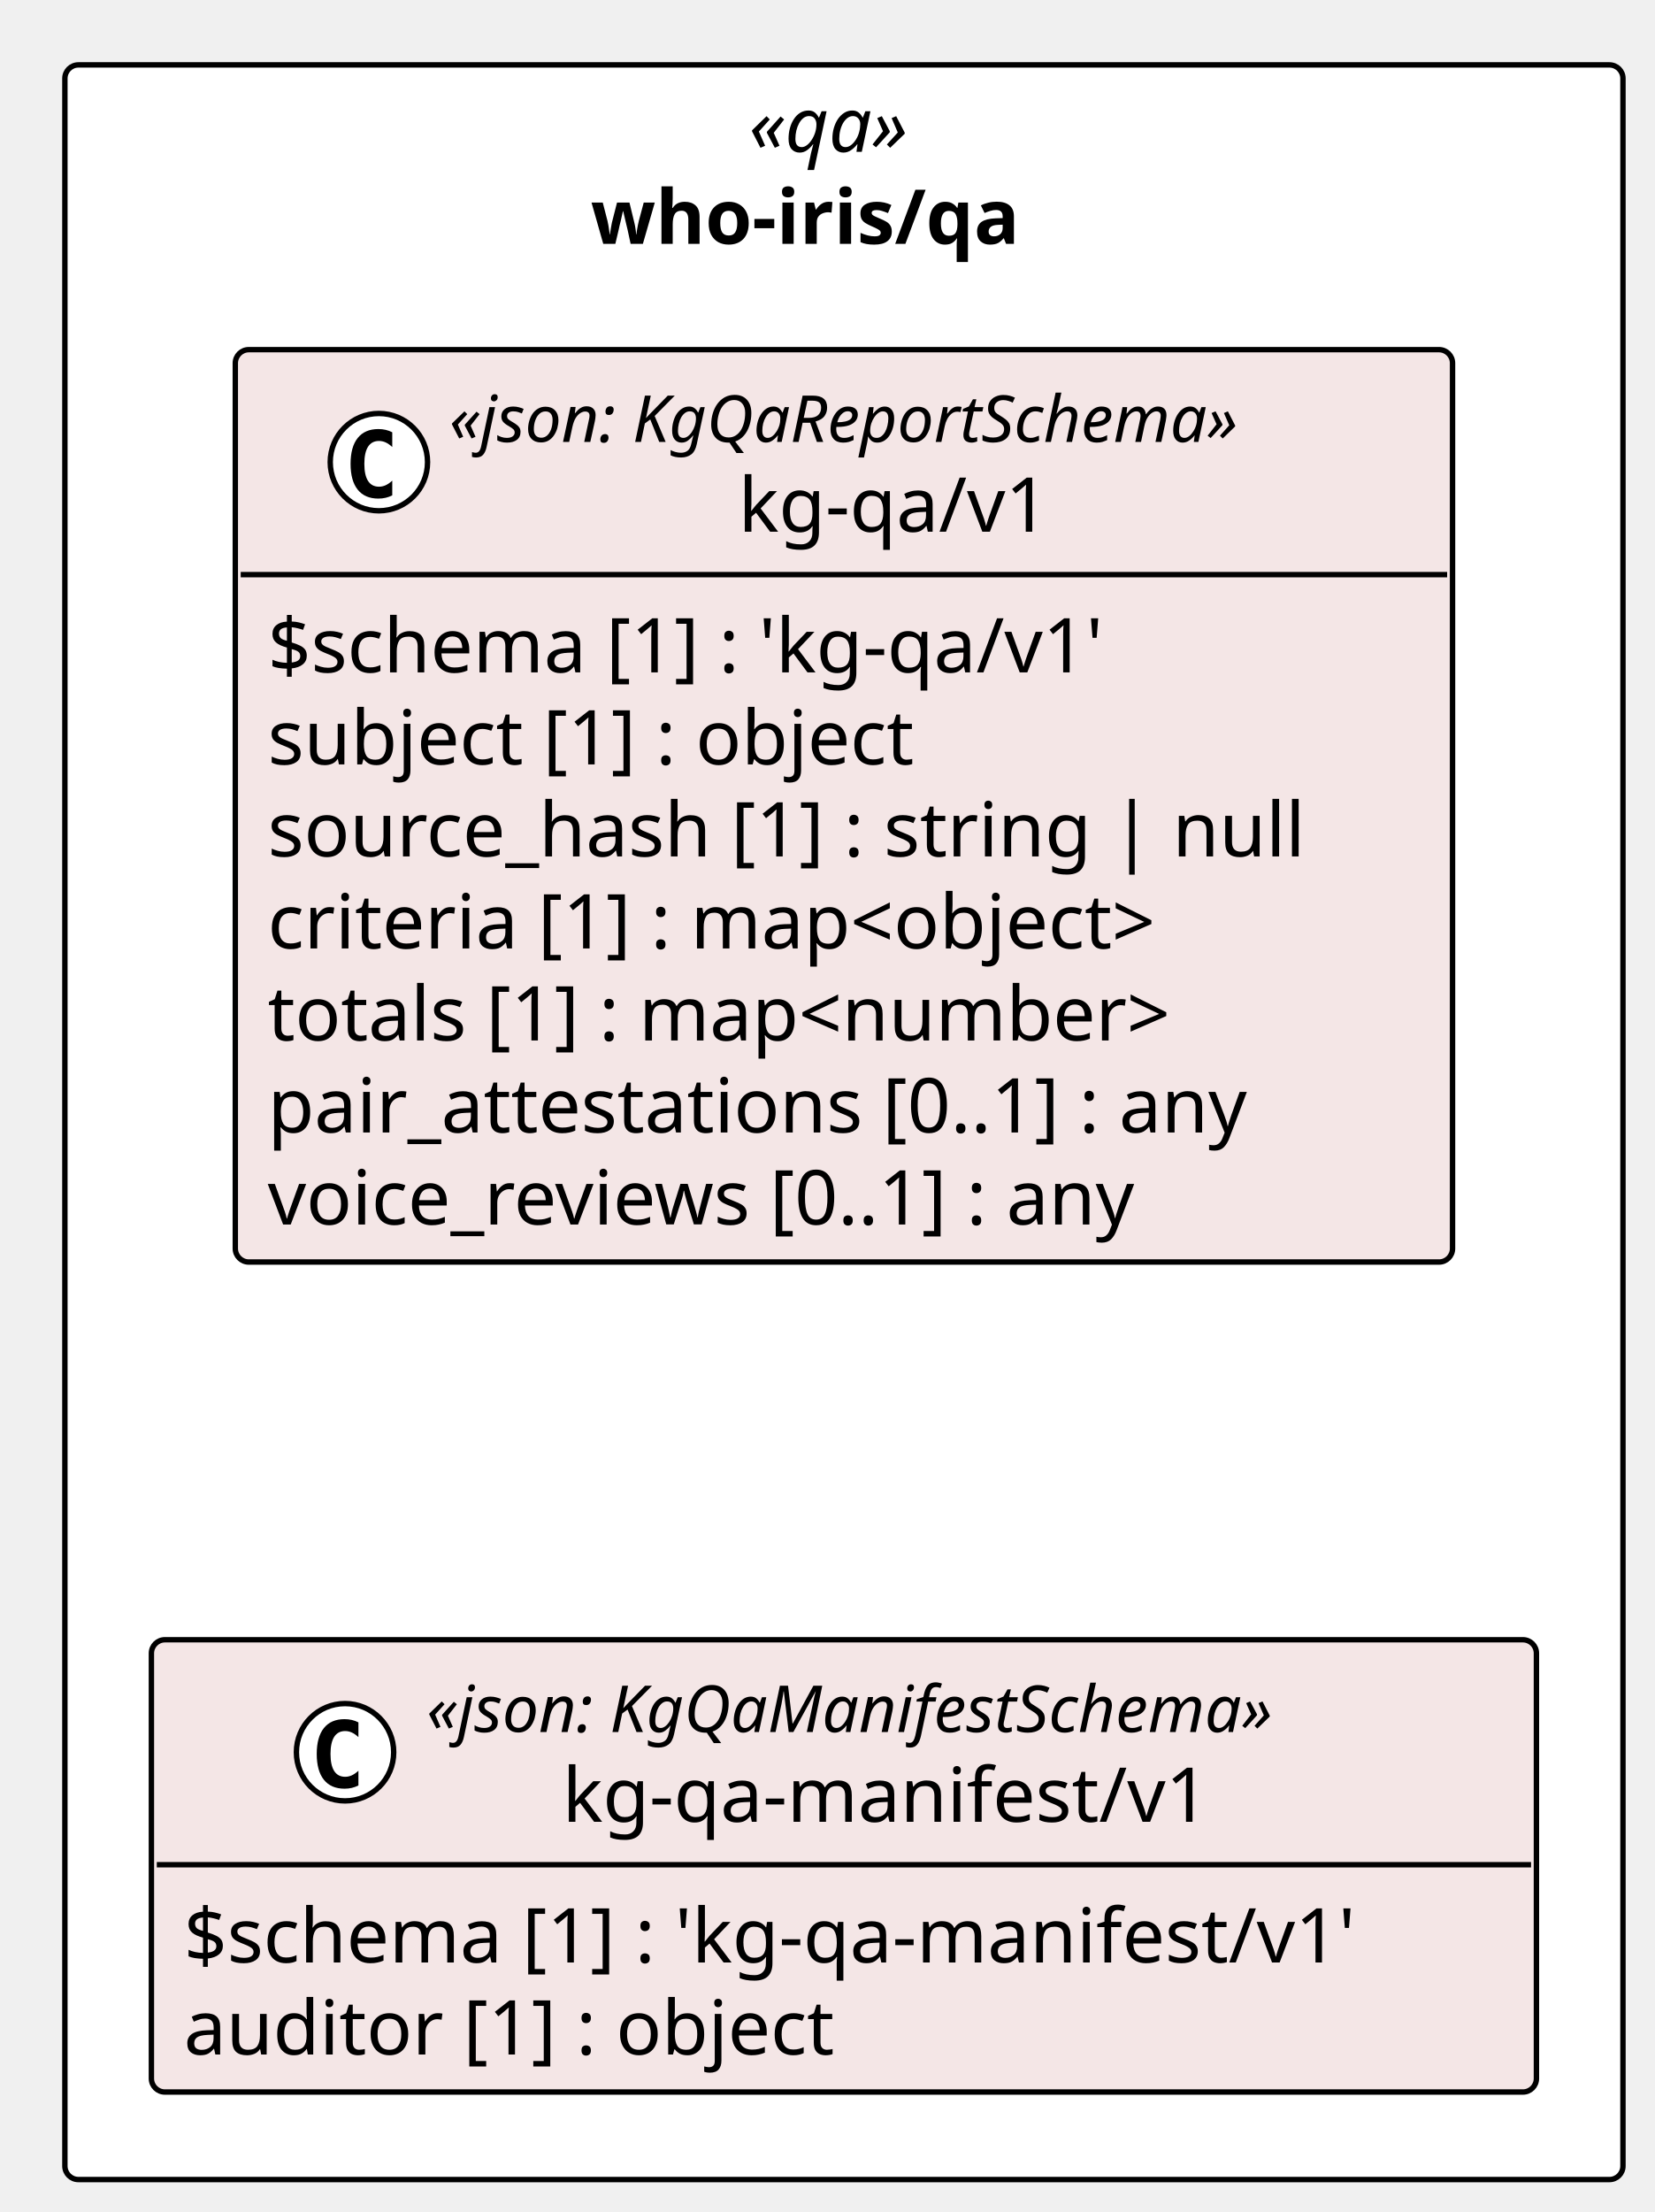
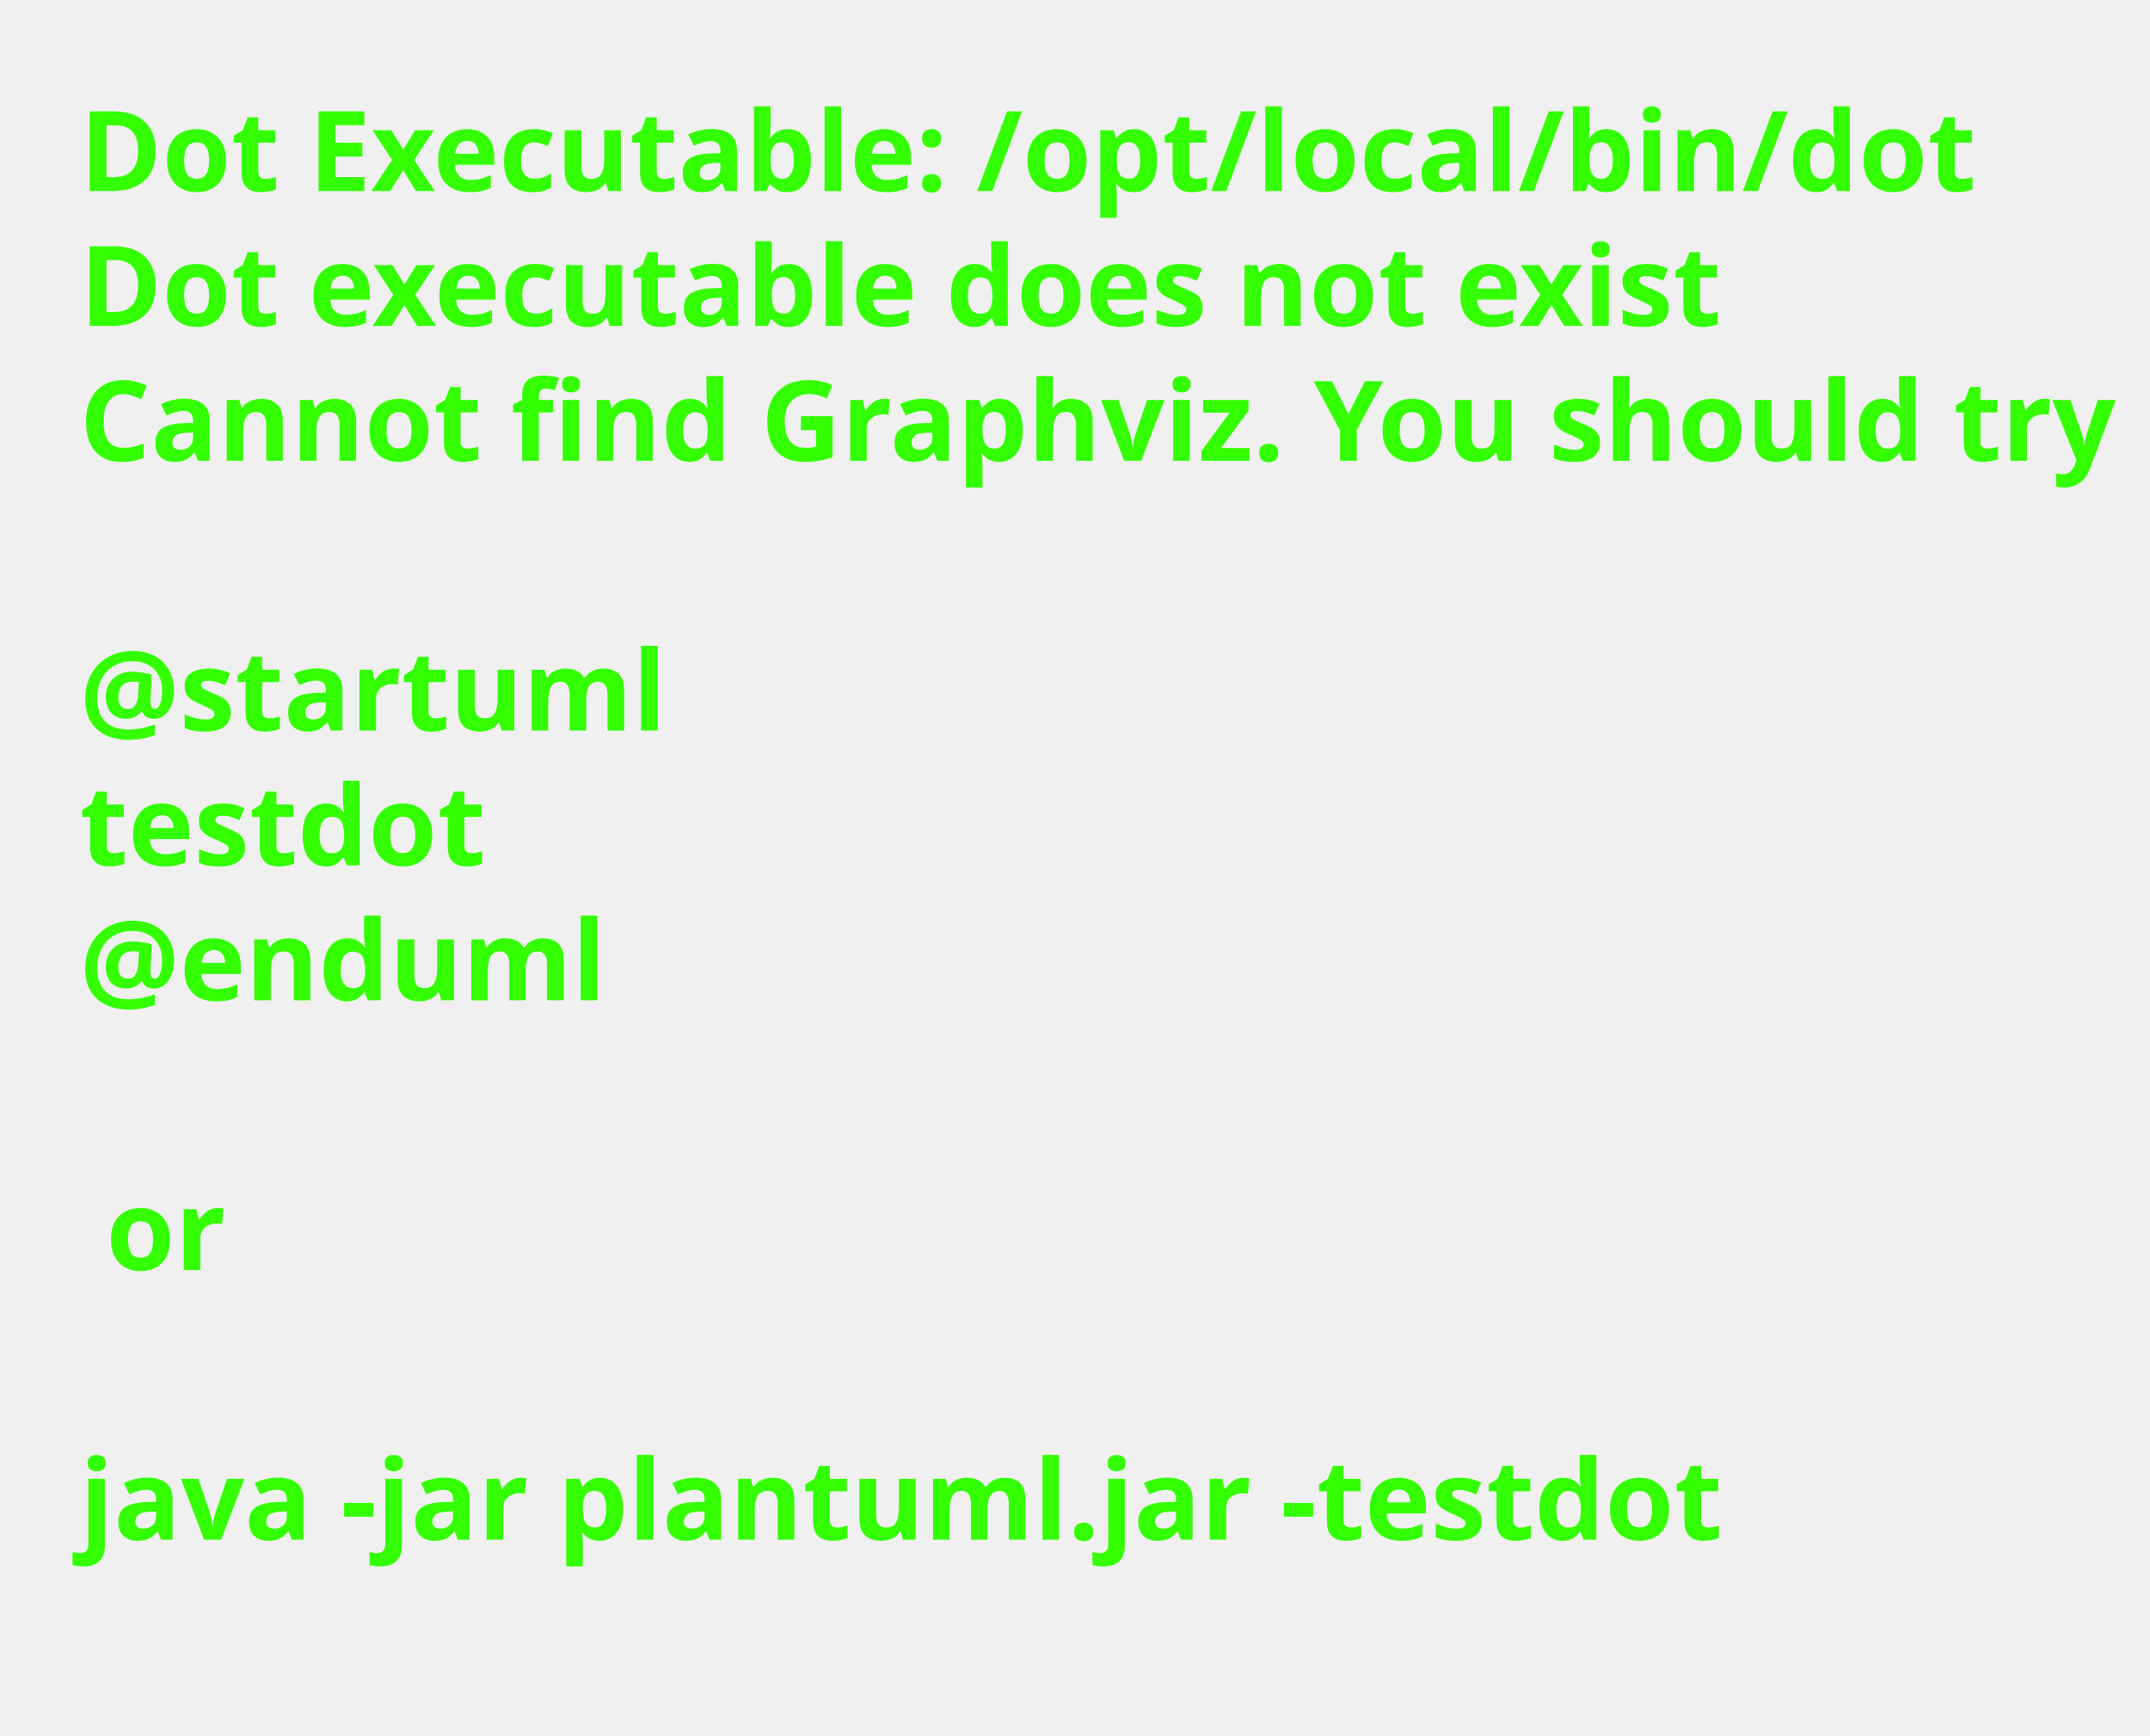
- <svg xmlns="http://www.w3.org/2000/svg" contentStyleType="text/css" height="409px" preserveAspectRatio="none" style="width:306px;height:409px;background:#FFFFFF;" version="1.1" viewBox="0 0 306 409" width="306px" zoomAndPan="magnify">
+ <svg xmlns="http://www.w3.org/2000/svg" contentStyleType="text/css" height="218px" preserveAspectRatio="none" style="width:270px;height:218px;background:#FFFFFF;" version="1.1" viewBox="0 0 270 218" width="270px" zoomAndPan="magnify">
  <defs />
  <g>
-     <g id="cluster_pkg_who_iris_qa">
-       <rect fill="#FFFFFF" height="391" rx="2.5" ry="2.5" style="stroke:#000000;stroke-width:1.0;" width="288.17" x="12" y="12" />
-       <text fill="#000000" font-family="Verdana" font-size="14" font-style="italic" lengthAdjust="spacing" textLength="35.178" x="138.496" y="28.075">«qa»</text>
-       <text fill="#000000" font-family="Verdana" font-size="14" font-weight="bold" lengthAdjust="spacing" textLength="93.645" x="109.262" y="45.09">who-iris/qa</text>
-     </g>
-     <g id="elem_who_iris_qa_kg_qa_v1_kg_qa_v1">
-       <rect codeLine="14" fill="#F4E6E6" height="168.701" id="who_iris_qa_kg_qa_v1_kg_qa_v1" rx="2.5" ry="2.5" style="stroke:#000000;stroke-width:1.0;" width="225.131" x="43.52" y="64.65" />
-       <ellipse cx="70.076" cy="85.449" fill="#FFFFFF" rx="9" ry="9" style="stroke:#000000;stroke-width:1.0;" />
-       <path d="M72.549,91.592 Q71.968,91.891 71.329,92.041 Q70.69,92.19 69.984,92.19 Q67.478,92.19 66.158,90.538 Q64.838,88.886 64.838,85.765 Q64.838,82.636 66.158,80.984 Q67.478,79.332 69.984,79.332 Q70.69,79.332 71.338,79.481 Q71.985,79.631 72.549,79.93 L72.549,82.652 Q71.918,82.071 71.325,81.802 Q70.731,81.532 70.101,81.532 Q68.756,81.532 68.071,82.599 Q67.386,83.665 67.386,85.765 Q67.386,87.857 68.071,88.924 Q68.756,89.99 70.101,89.99 Q70.731,89.99 71.325,89.721 Q71.918,89.451 72.549,88.87 Z " fill="#000000" />
-       <text fill="#000000" font-family="Verdana" font-size="12" font-style="italic" lengthAdjust="spacing" textLength="171.006" x="83.089" y="81.715">«json: KgQaReportSchema»</text>
-       <text fill="#000000" font-family="Verdana" font-size="14" lengthAdjust="spacing" textLength="64.039" x="136.572" y="98.309">kg-qa/v1</text>
-       <line style="stroke:#000000;stroke-width:1.0;" x1="44.52" x2="267.651" y1="106.249" y2="106.249" />
-       <text fill="#000000" font-family="Verdana" font-size="14" lengthAdjust="spacing" textLength="177.01" x="49.52" y="124.324">$schema [1] : 'kg-qa/v1'</text>
-       <text fill="#000000" font-family="Verdana" font-size="14" lengthAdjust="spacing" textLength="136.773" x="49.52" y="141.339">subject [1] : object</text>
-       <text fill="#000000" font-family="Verdana" font-size="14" lengthAdjust="spacing" textLength="213.131" x="49.52" y="158.353">source_hash [1] : string | null</text>
-       <text fill="#000000" font-family="Verdana" font-size="14" lengthAdjust="spacing" textLength="188.781" x="49.52" y="175.368">criteria [1] : map&lt;object&gt;</text>
-       <text fill="#000000" font-family="Verdana" font-size="14" lengthAdjust="spacing" textLength="189.848" x="49.52" y="192.382">totals [1] : map&lt;number&gt;</text>
-       <text fill="#000000" font-family="Verdana" font-size="14" lengthAdjust="spacing" textLength="206.233" x="49.52" y="209.397">pair_attestations [0..1] : any</text>
-       <text fill="#000000" font-family="Verdana" font-size="14" lengthAdjust="spacing" textLength="186.067" x="49.52" y="226.412">voice_reviews [0..1] : any</text>
-     </g>
-     <g id="elem_who_iris_qa_kg_qa_manifest_v1_kg_qa_manifest_v1">
-       <rect codeLine="23" fill="#F4E6E6" height="83.628" id="who_iris_qa_kg_qa_manifest_v1_kg_qa_manifest_v1" rx="2.5" ry="2.5" style="stroke:#000000;stroke-width:1.0;" width="256.166" x="28" y="303.19" />
-       <ellipse cx="63.818" cy="323.989" fill="#FFFFFF" rx="9" ry="9" style="stroke:#000000;stroke-width:1.0;" />
-       <path d="M66.291,330.132 Q65.71,330.431 65.071,330.581 Q64.432,330.73 63.726,330.73 Q61.219,330.73 59.9,329.078 Q58.58,327.426 58.58,324.305 Q58.58,321.176 59.9,319.524 Q61.219,317.872 63.726,317.872 Q64.432,317.872 65.079,318.022 Q65.727,318.171 66.291,318.47 L66.291,321.192 Q65.66,320.611 65.067,320.342 Q64.473,320.072 63.843,320.072 Q62.498,320.072 61.813,321.139 Q61.128,322.205 61.128,324.305 Q61.128,326.397 61.813,327.464 Q62.498,328.53 63.843,328.53 Q64.473,328.53 65.067,328.261 Q65.66,327.991 66.291,327.41 Z " fill="#000000" />
-       <text fill="#000000" font-family="Verdana" font-size="12" font-style="italic" lengthAdjust="spacing" textLength="181.459" x="78.889" y="320.255">«json: KgQaManifestSchema»</text>
-       <text fill="#000000" font-family="Verdana" font-size="14" lengthAdjust="spacing" textLength="131.195" x="104.021" y="336.849">kg-qa-manifest/v1</text>
-       <line style="stroke:#000000;stroke-width:1.0;" x1="29" x2="283.166" y1="344.789" y2="344.789" />
-       <text fill="#000000" font-family="Verdana" font-size="14" lengthAdjust="spacing" textLength="244.166" x="34" y="362.864">$schema [1] : 'kg-qa-manifest/v1'</text>
-       <text fill="#000000" font-family="Verdana" font-size="14" lengthAdjust="spacing" textLength="135.748" x="34" y="379.878">auditor [1] : object</text>
-     </g>
+     <text fill="#33FF02" font-family="sans-serif" font-size="14" font-weight="bold" lengthAdjust="spacing" textLength="231.95" x="10" y="24">Dot Executable: /opt/local/bin/dot</text>
+     <text fill="#33FF02" font-family="sans-serif" font-size="14" font-weight="bold" lengthAdjust="spacing" textLength="202.296" x="10" y="40.94">Dot executable does not exist</text>
+     <text fill="#33FF02" font-family="sans-serif" font-size="14" font-weight="bold" lengthAdjust="spacing" textLength="253.142" x="10" y="57.879">Cannot find Graphviz. You should try</text>
+     <text fill="#33FF02" font-family="sans-serif" font-size="14" font-weight="bold" lengthAdjust="spacing" textLength="3.315" x="10" y="74.818"> </text>
+     <text fill="#33FF02" font-family="sans-serif" font-size="14" font-weight="bold" lengthAdjust="spacing" textLength="71.436" x="10" y="91.758">@startuml</text>
+     <text fill="#33FF02" font-family="sans-serif" font-size="14" font-weight="bold" lengthAdjust="spacing" textLength="48.973" x="10" y="108.697">testdot</text>
+     <text fill="#33FF02" font-family="sans-serif" font-size="14" font-weight="bold" lengthAdjust="spacing" textLength="65.393" x="10" y="125.637">@enduml</text>
+     <text fill="#33FF02" font-family="sans-serif" font-size="14" font-weight="bold" lengthAdjust="spacing" textLength="3.315" x="10" y="142.576"> </text>
+     <text fill="#33FF02" font-family="sans-serif" font-size="14" font-weight="bold" lengthAdjust="spacing" textLength="14.287" x="13.315" y="159.516">or</text>
+     <text fill="#33FF02" font-family="sans-serif" font-size="14" font-weight="bold" lengthAdjust="spacing" textLength="3.315" x="10" y="176.455"> </text>
+     <text fill="#33FF02" font-family="sans-serif" font-size="14" font-weight="bold" lengthAdjust="spacing" textLength="200.259" x="10" y="193.394">java -jar plantuml.jar -testdot</text>
+     <text fill="#33FF02" font-family="sans-serif" font-size="14" font-weight="bold" lengthAdjust="spacing" textLength="3.315" x="10" y="210.334"> </text>
  </g>
</svg>
